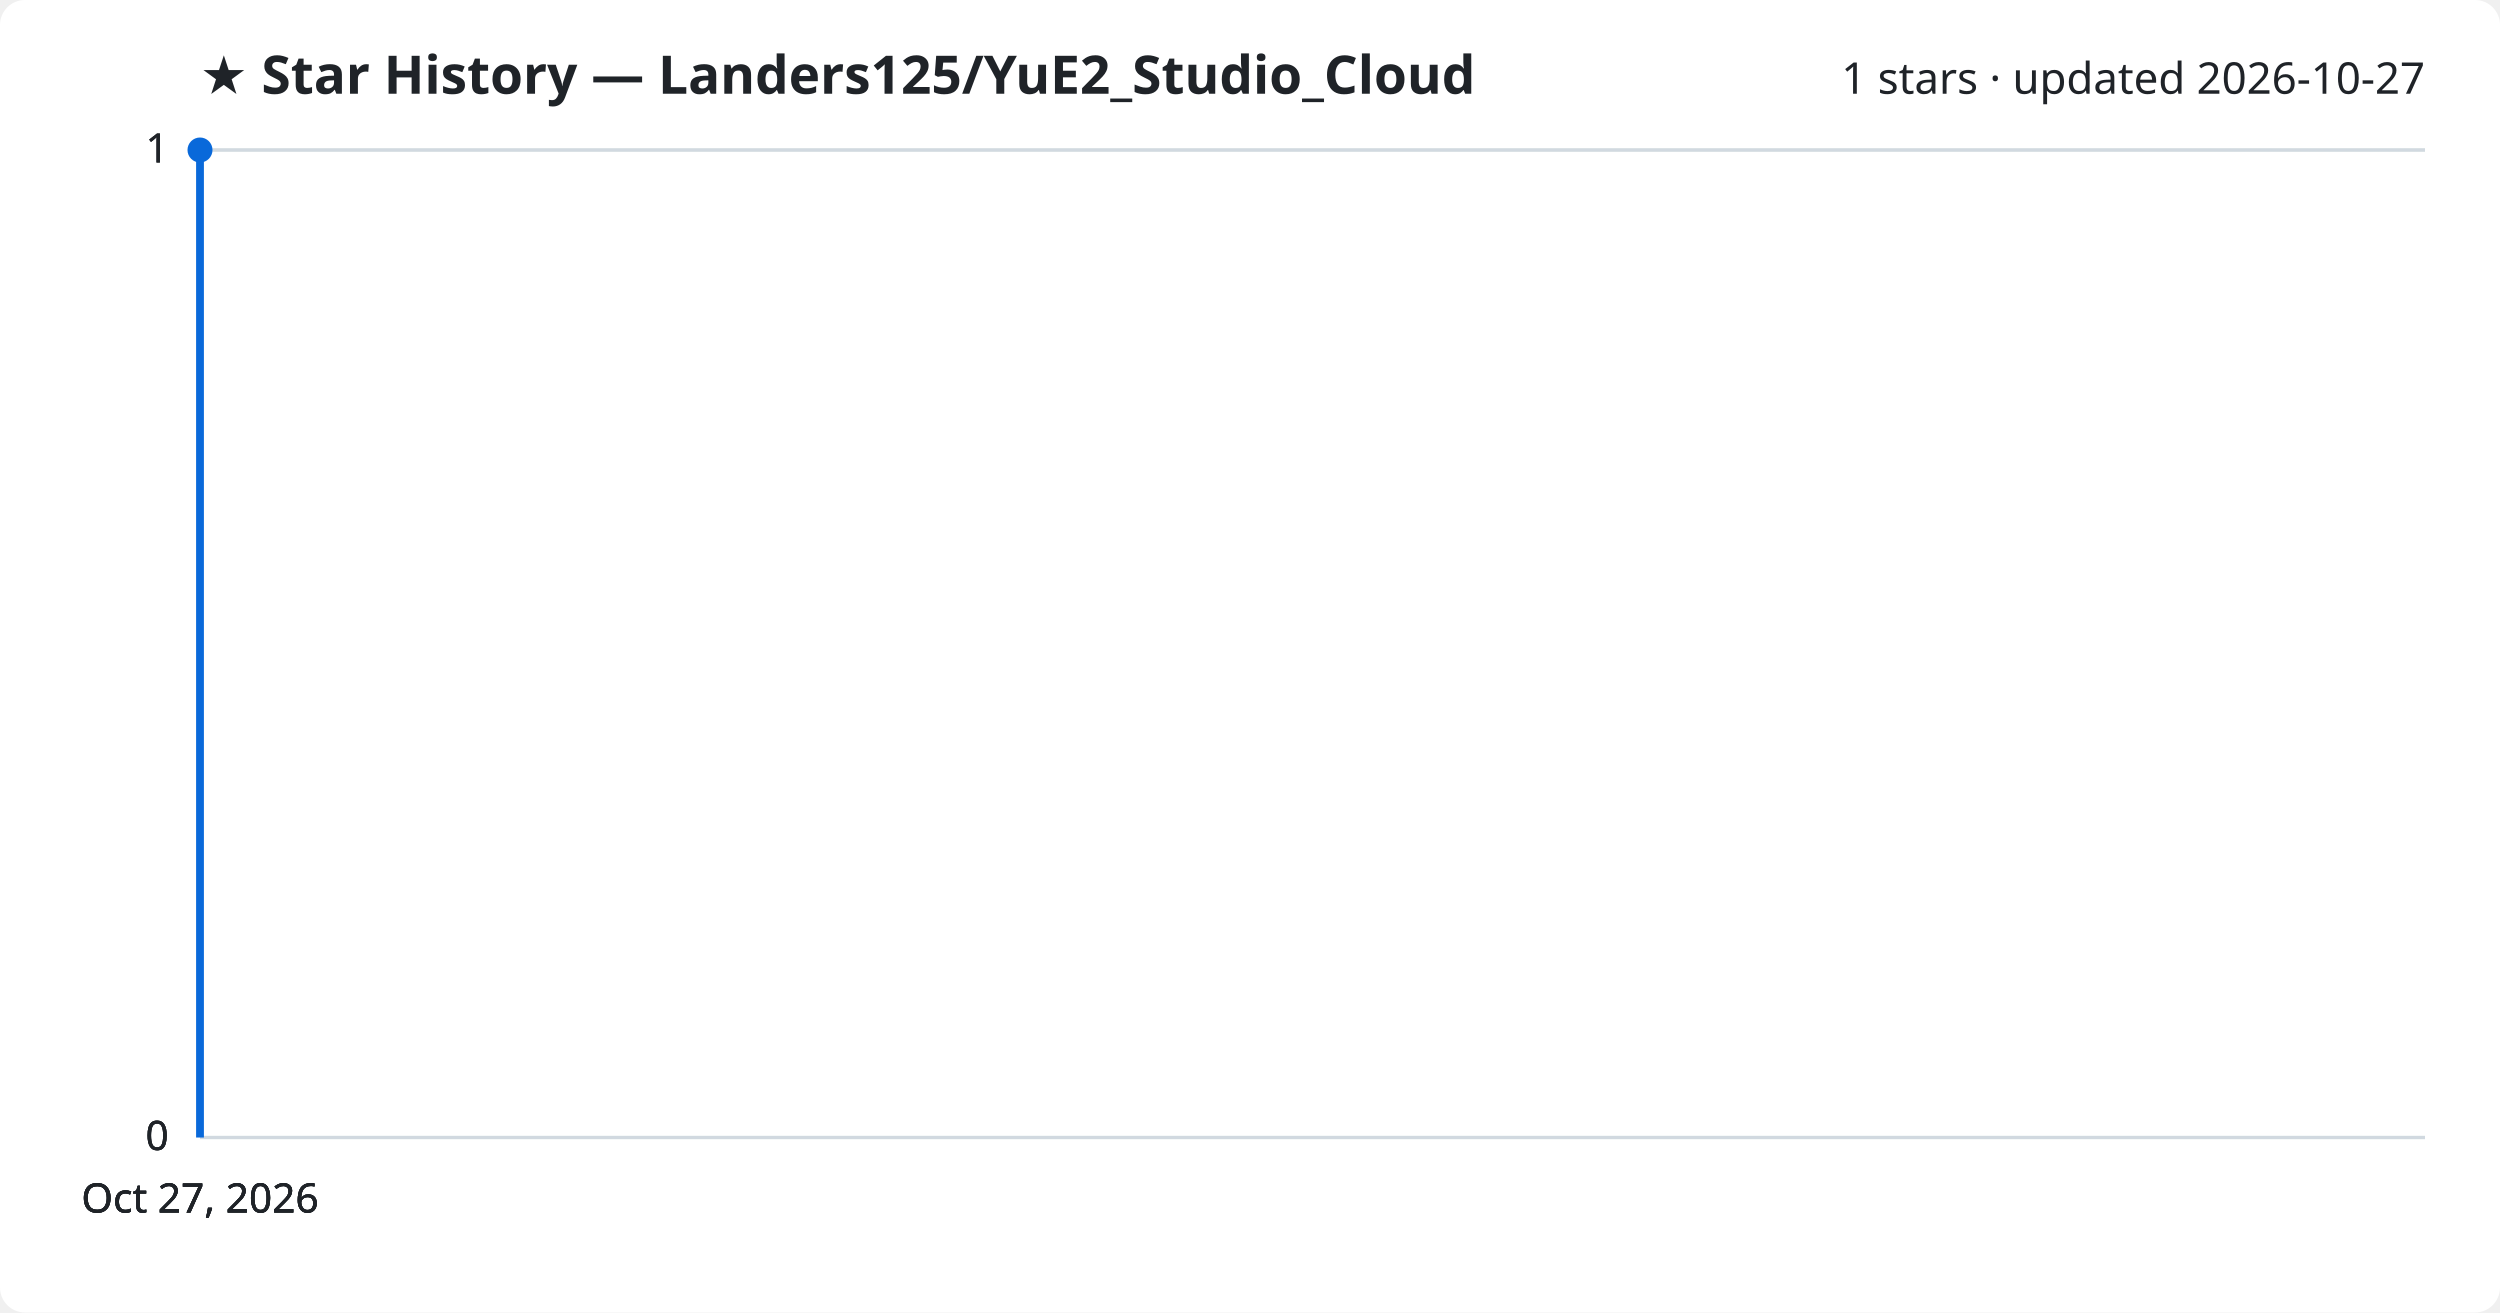
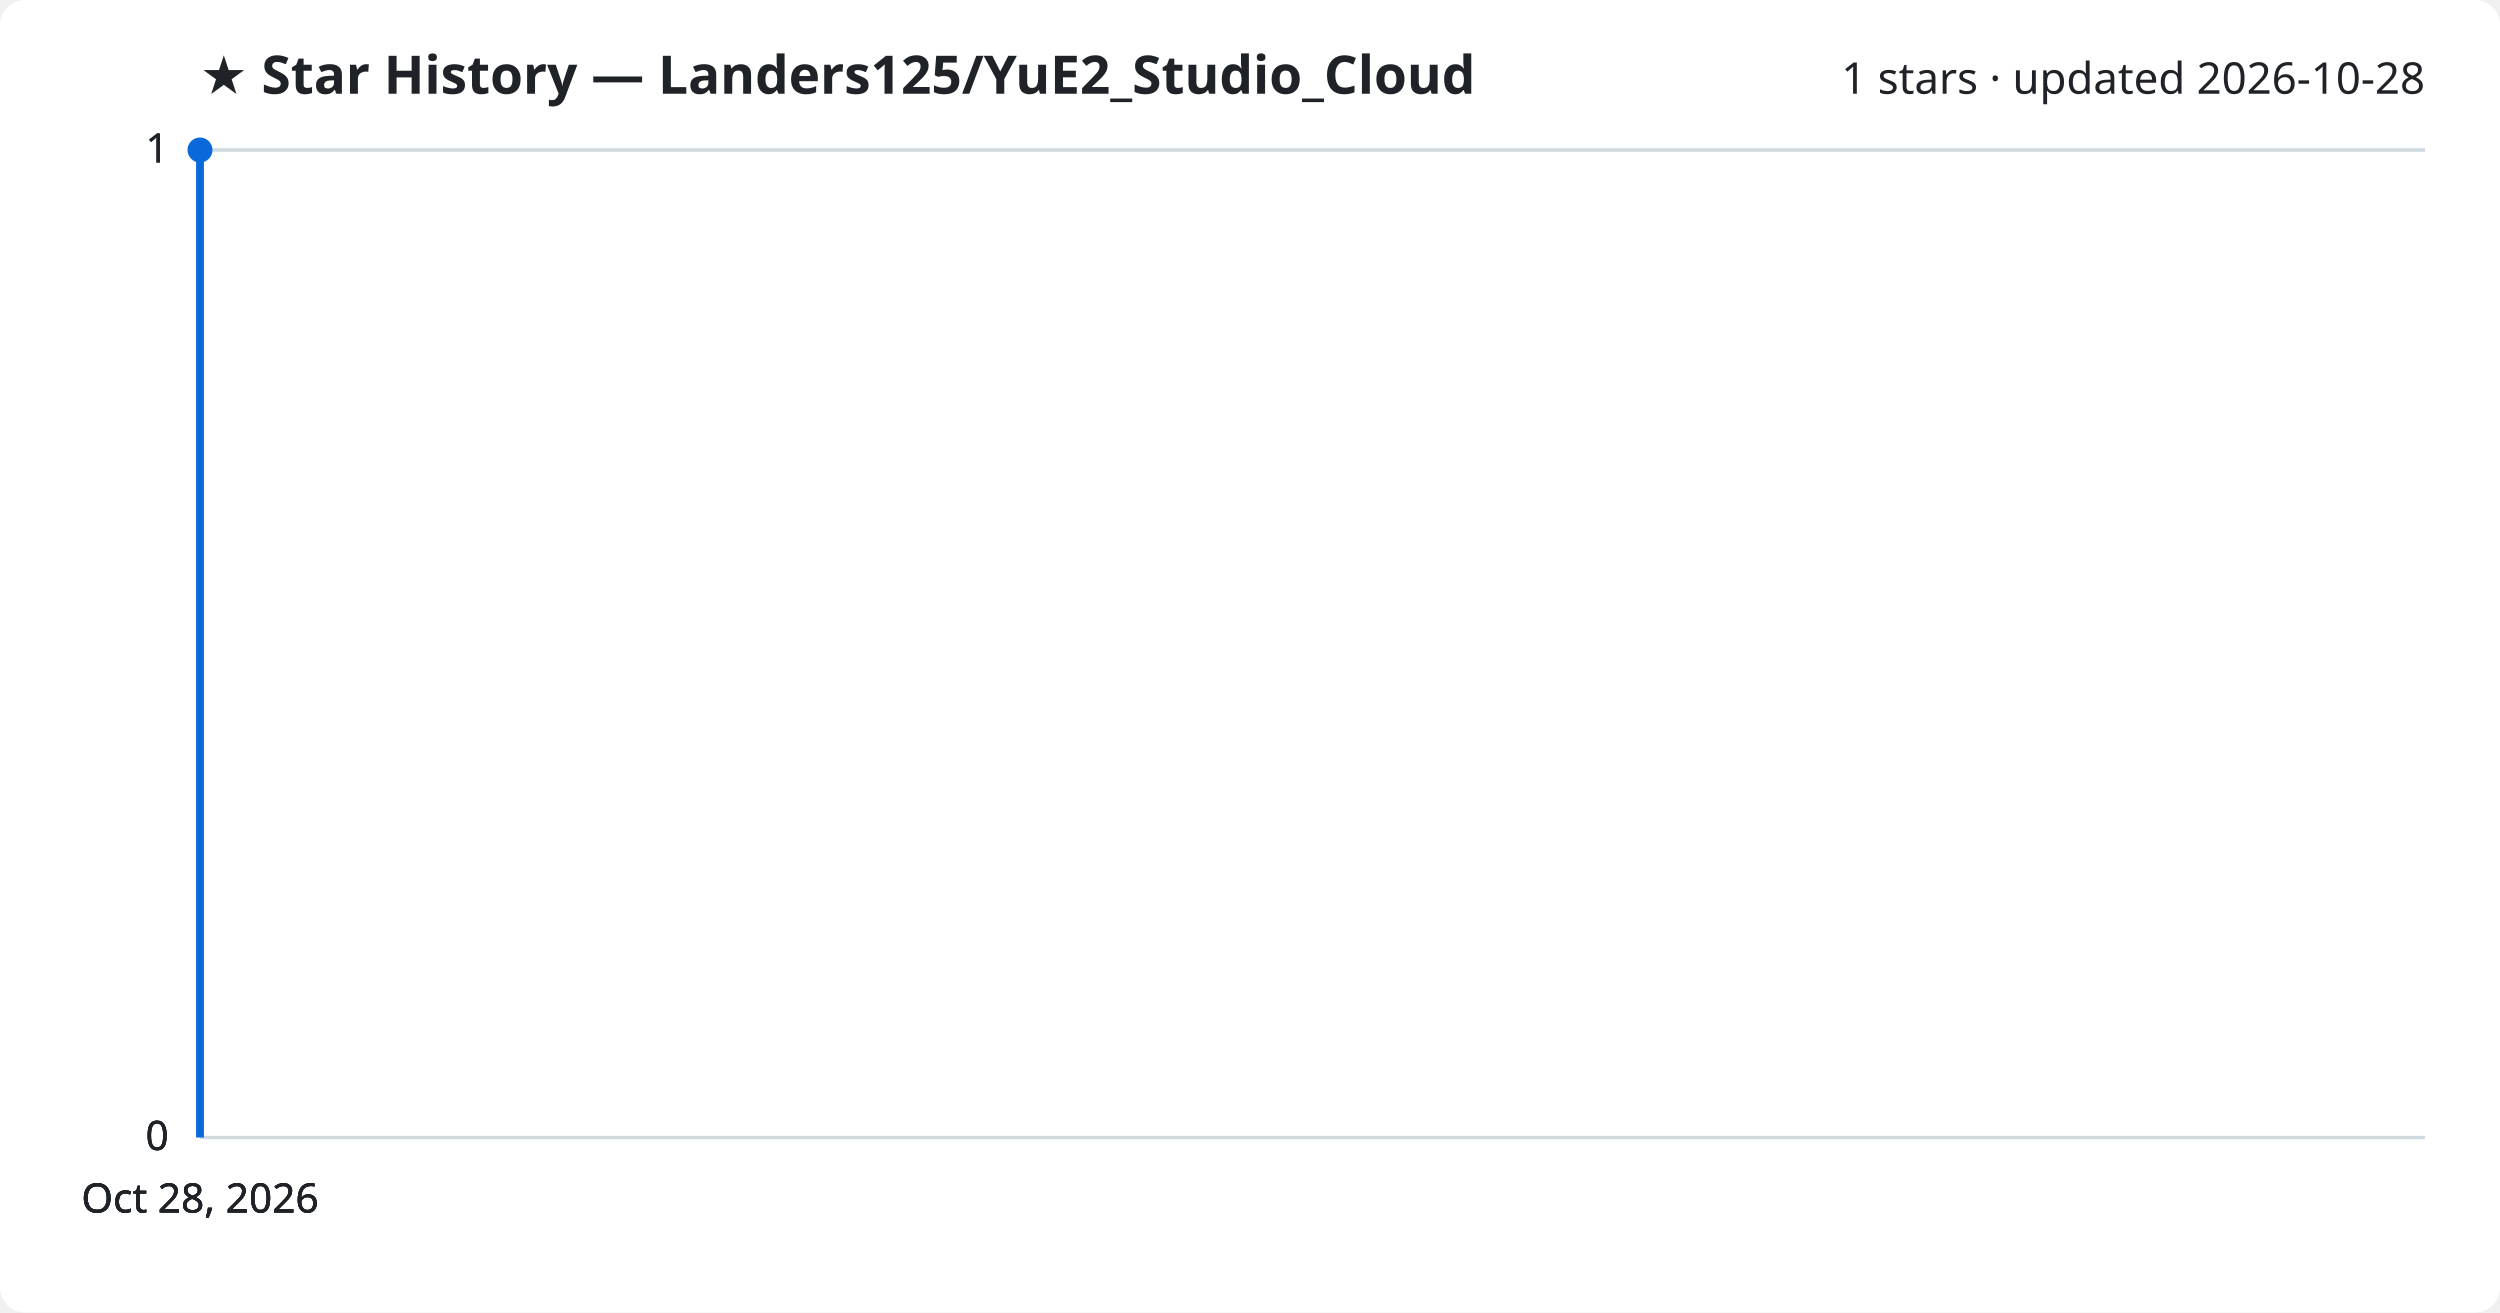
<svg xmlns="http://www.w3.org/2000/svg" viewBox="0 0 800 420" font-family="Segoe UI, sans-serif">
  <rect width="800" height="420" fill="#ffffff" rx="8" />
  <text x="64" y="30" fill="#1f2328" font-size="17" font-weight="700">★ Star History — Landers125/YuE2_Studio_Cloud</text>
-   <text x="776" y="30" fill="#1f2328" font-size="14" text-anchor="end">1 stars · updated 2026-10-27</text>
+   <text x="776" y="30" fill="#1f2328" font-size="14" text-anchor="end">1 stars · updated 2026-10-28</text>
  <line x1="64" y1="364.0" x2="776" y2="364.0" stroke="#d1d9e0" stroke-width="1" />
  <text x="54" y="368.0" fill="#1f2328" font-size="13" text-anchor="end">0</text>
  <line x1="64" y1="364.0" x2="776" y2="364.0" stroke="#d1d9e0" stroke-width="1" />
  <text x="54" y="368.0" fill="#1f2328" font-size="13" text-anchor="end">0</text>
  <line x1="64" y1="364.0" x2="776" y2="364.0" stroke="#d1d9e0" stroke-width="1" />
  <text x="54" y="368.0" fill="#1f2328" font-size="13" text-anchor="end">0</text>
  <line x1="64" y1="48.0" x2="776" y2="48.0" stroke="#d1d9e0" stroke-width="1" />
  <text x="54" y="52.0" fill="#1f2328" font-size="13" text-anchor="end">1</text>
  <line x1="64" y1="48.0" x2="776" y2="48.0" stroke="#d1d9e0" stroke-width="1" />
  <text x="54" y="52.0" fill="#1f2328" font-size="13" text-anchor="end">1</text>
  <path d="M64.0,364.0 L64.0,48.0 L64.0,48.0" fill="none" stroke="#0969da" stroke-width="2.5" stroke-linejoin="round" />
  <circle cx="64.0" cy="48.0" r="4" fill="#0969da" />
-   <text x="64.0" y="388" fill="#1f2328" font-size="13" text-anchor="middle">Oct 27, 2026</text>
-   <text x="64.0" y="388" fill="#1f2328" font-size="13" text-anchor="middle">Oct 27, 2026</text>
-   <text x="64.0" y="388" fill="#1f2328" font-size="13" text-anchor="middle">Oct 27, 2026</text>
-   <text x="64.0" y="388" fill="#1f2328" font-size="13" text-anchor="middle">Oct 27, 2026</text>
+   <text x="64.0" y="388" fill="#1f2328" font-size="13" text-anchor="middle">Oct 28, 2026</text>
+   <text x="64.0" y="388" fill="#1f2328" font-size="13" text-anchor="middle">Oct 28, 2026</text>
+   <text x="64.0" y="388" fill="#1f2328" font-size="13" text-anchor="middle">Oct 28, 2026</text>
+   <text x="64.0" y="388" fill="#1f2328" font-size="13" text-anchor="middle">Oct 28, 2026</text>
</svg>
